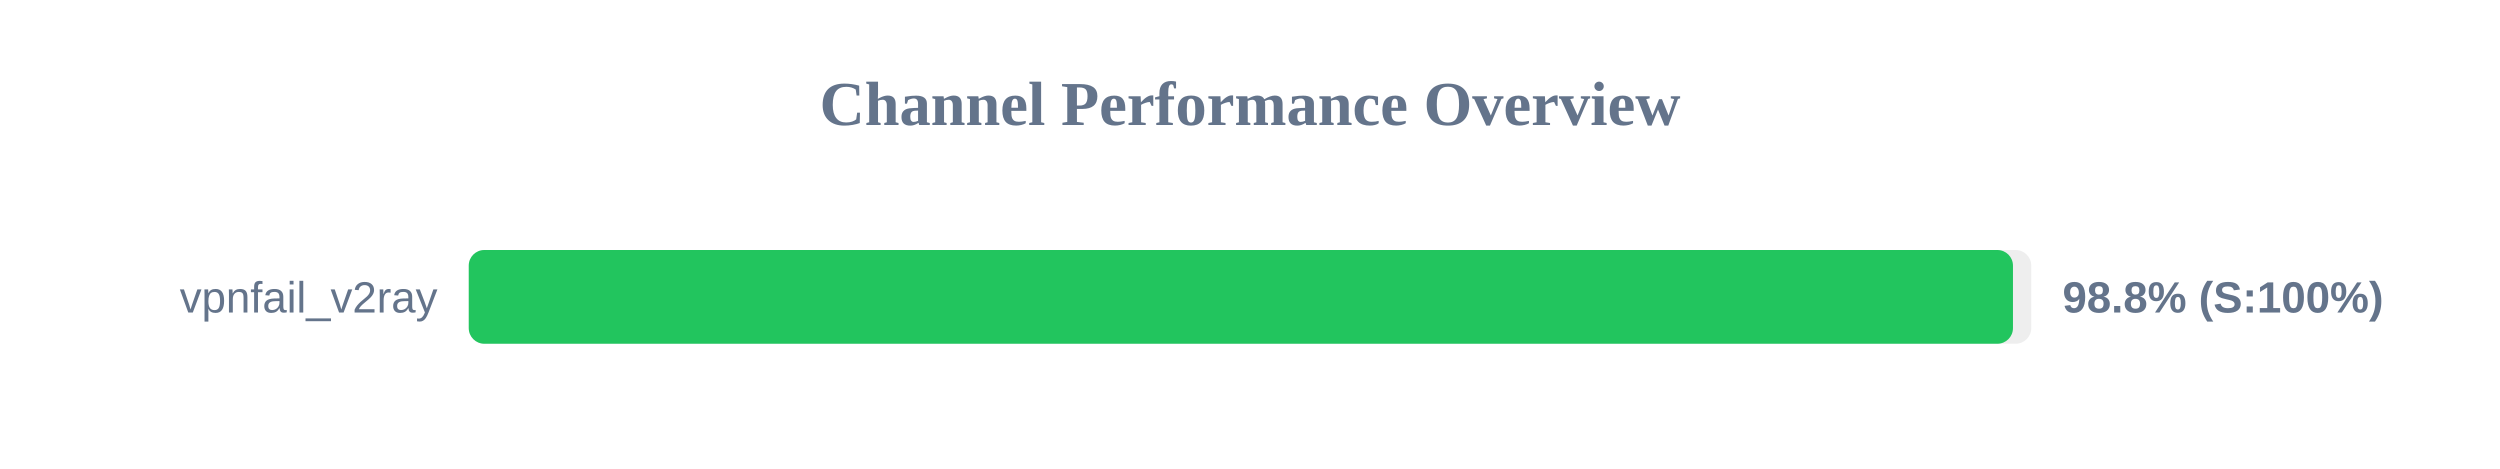
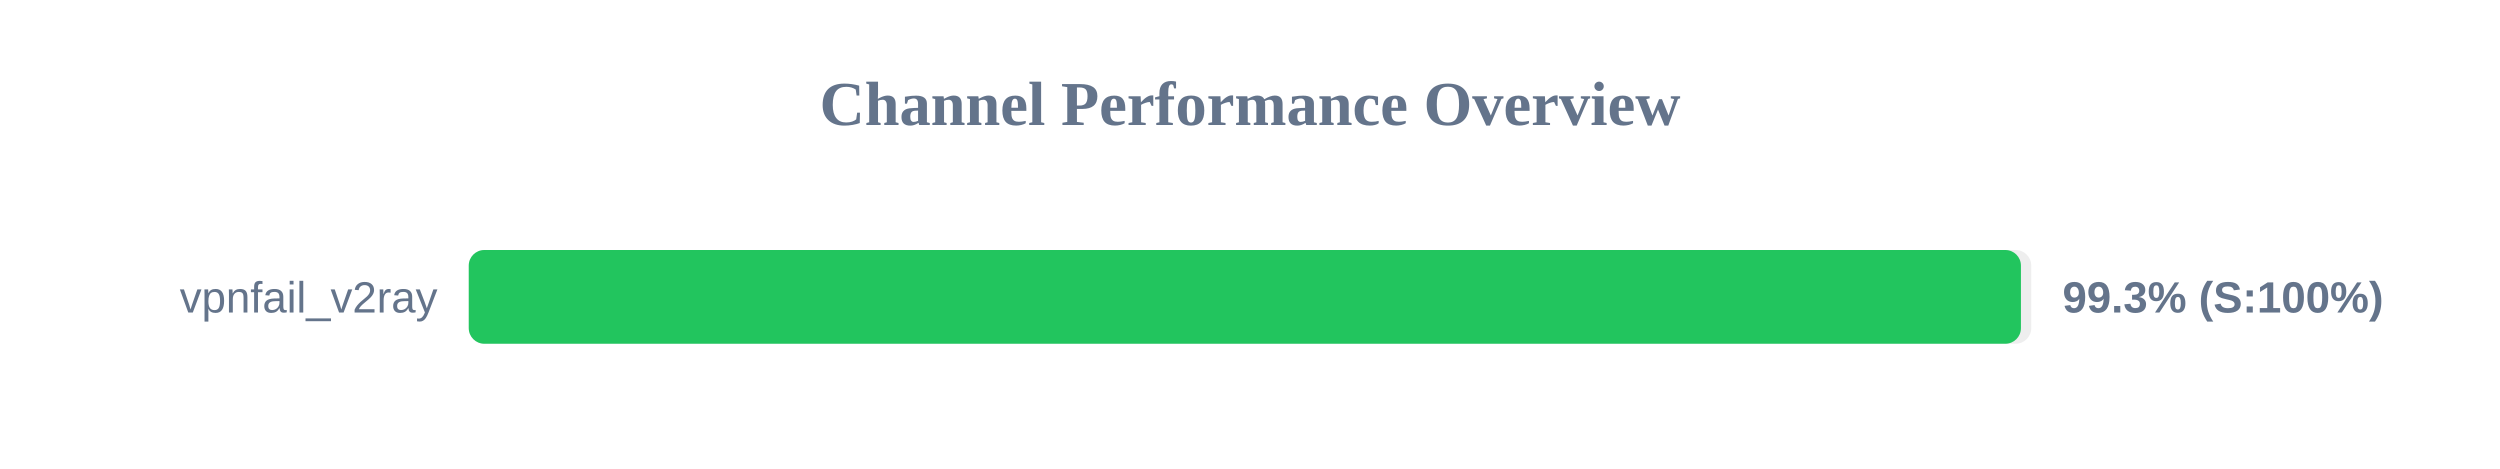
<svg xmlns="http://www.w3.org/2000/svg" width="800" height="150" version="1.1">
  <style>
        .row { font: 14px Arial; fill: #64748b; }
        .score { font: bold 14px Arial; fill: #64748b; }
    </style>
  <text x="400" y="40" text-anchor="middle" font-size="20px" font-weight="bold" fill="#64748b">Channel Performance Overview</text>
  <rect x="150" y="80" width="500" height="30" fill="#eee" rx="5" />
-   <rect x="150" y="80" width="494.15" height="30" fill="#22c55e" rx="5" />
+   <rect x="150" y="80" width="496.7" height="30" fill="#22c55e" rx="5" />
  <text x="140" y="100" text-anchor="end" class="row">vpnfail_v2ray</text>
-   <text x="660" y="100" text-anchor="start" class="score">98.8% (S:100%)</text>
+   <text x="660" y="100" text-anchor="start" class="score">99.3% (S:100%)</text>
</svg>
